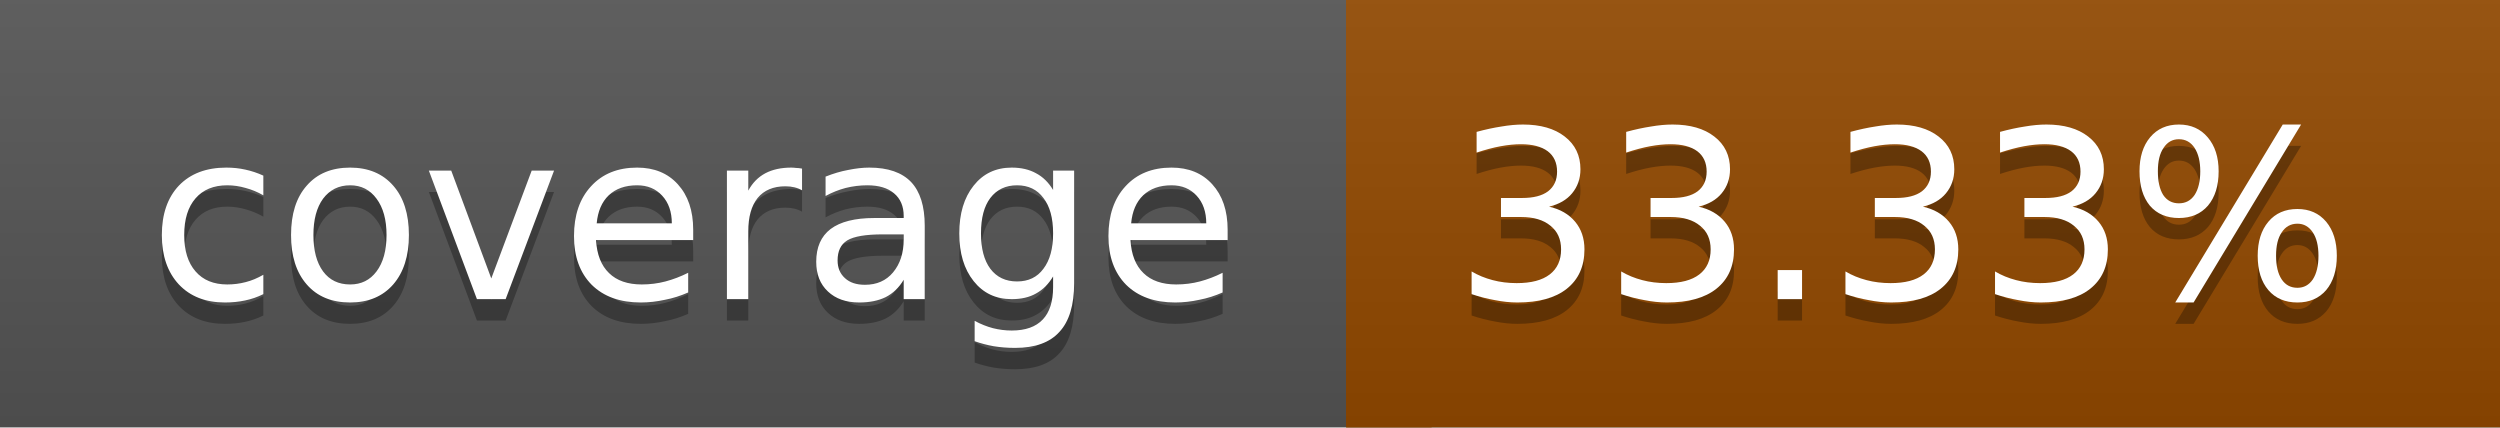
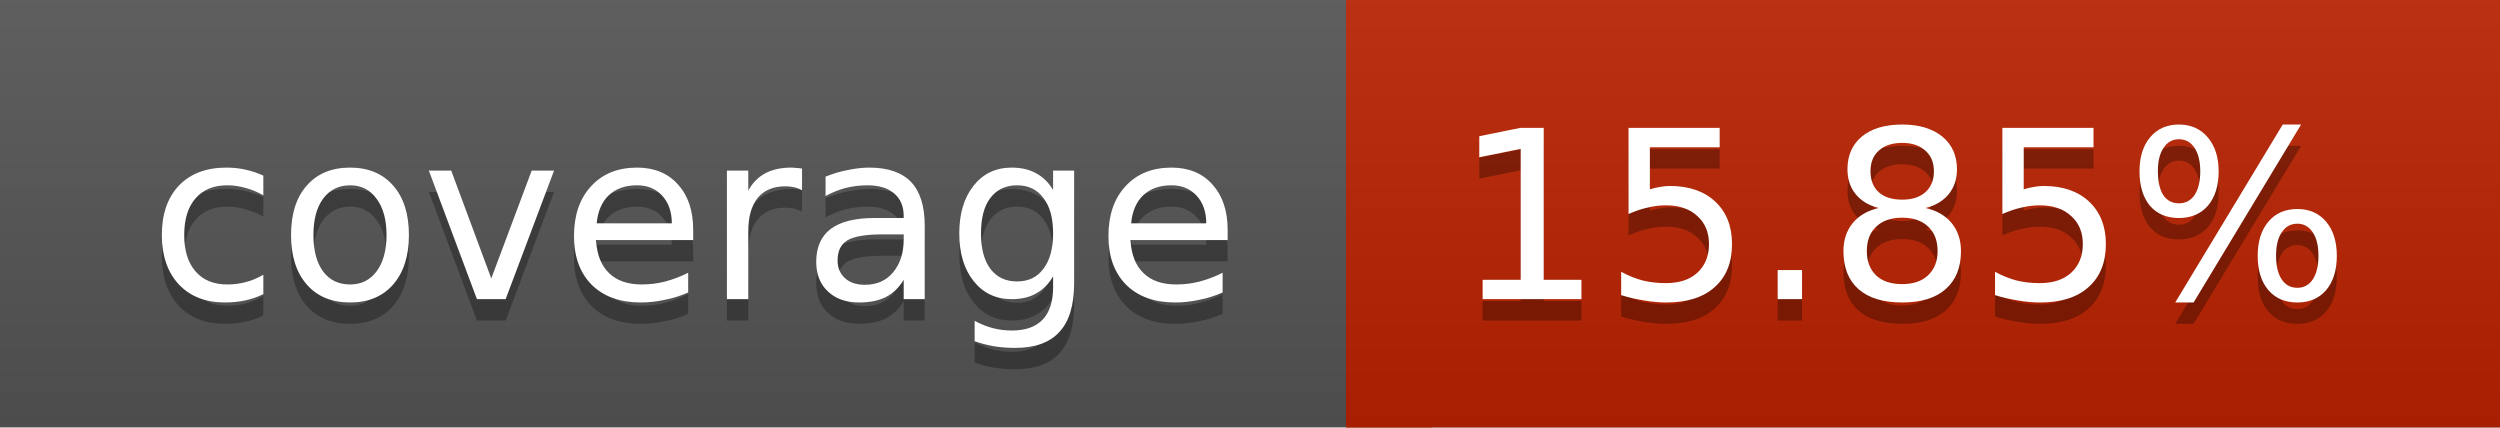
<svg xmlns="http://www.w3.org/2000/svg" width="117" height="20">
  <linearGradient id="a" x2="0" y2="100%">
    <stop offset="0" stop-color="#bbb" stop-opacity=".1" />
    <stop offset="1" stop-opacity=".1" />
  </linearGradient>
  <rect rx="0" width="117" height="20" fill="#555" />
-   <rect rx="0" x="63" width="54" height="20" fill="#934a00" />
-   <path fill="#934a00" d="M63 0h4v20h-4z" />
+   <rect rx="0" x="63" width="54" height="20" fill="#ba2300" />
+   <path fill="#ba2300" d="M63 0h4v20h-4z" />
  <rect rx="0" width="117" height="20" fill="url(#a)" />
  <g fill="#fff" text-anchor="middle" font-family="DejaVu Sans,Verdana,Geneva,sans-serif" font-size="11">
    <text x="32.5" y="15" fill="#010101" fill-opacity=".3">coverage</text>
    <text x="32.5" y="14">coverage</text>
-     <text x="89" y="15" fill="#010101" fill-opacity=".3">33.33%</text>
-     <text x="89" y="14">33.33%</text>
+     <text x="89" y="15" fill="#010101" fill-opacity=".3">15.85%</text>
+     <text x="89" y="14">15.85%</text>
  </g>
</svg>
